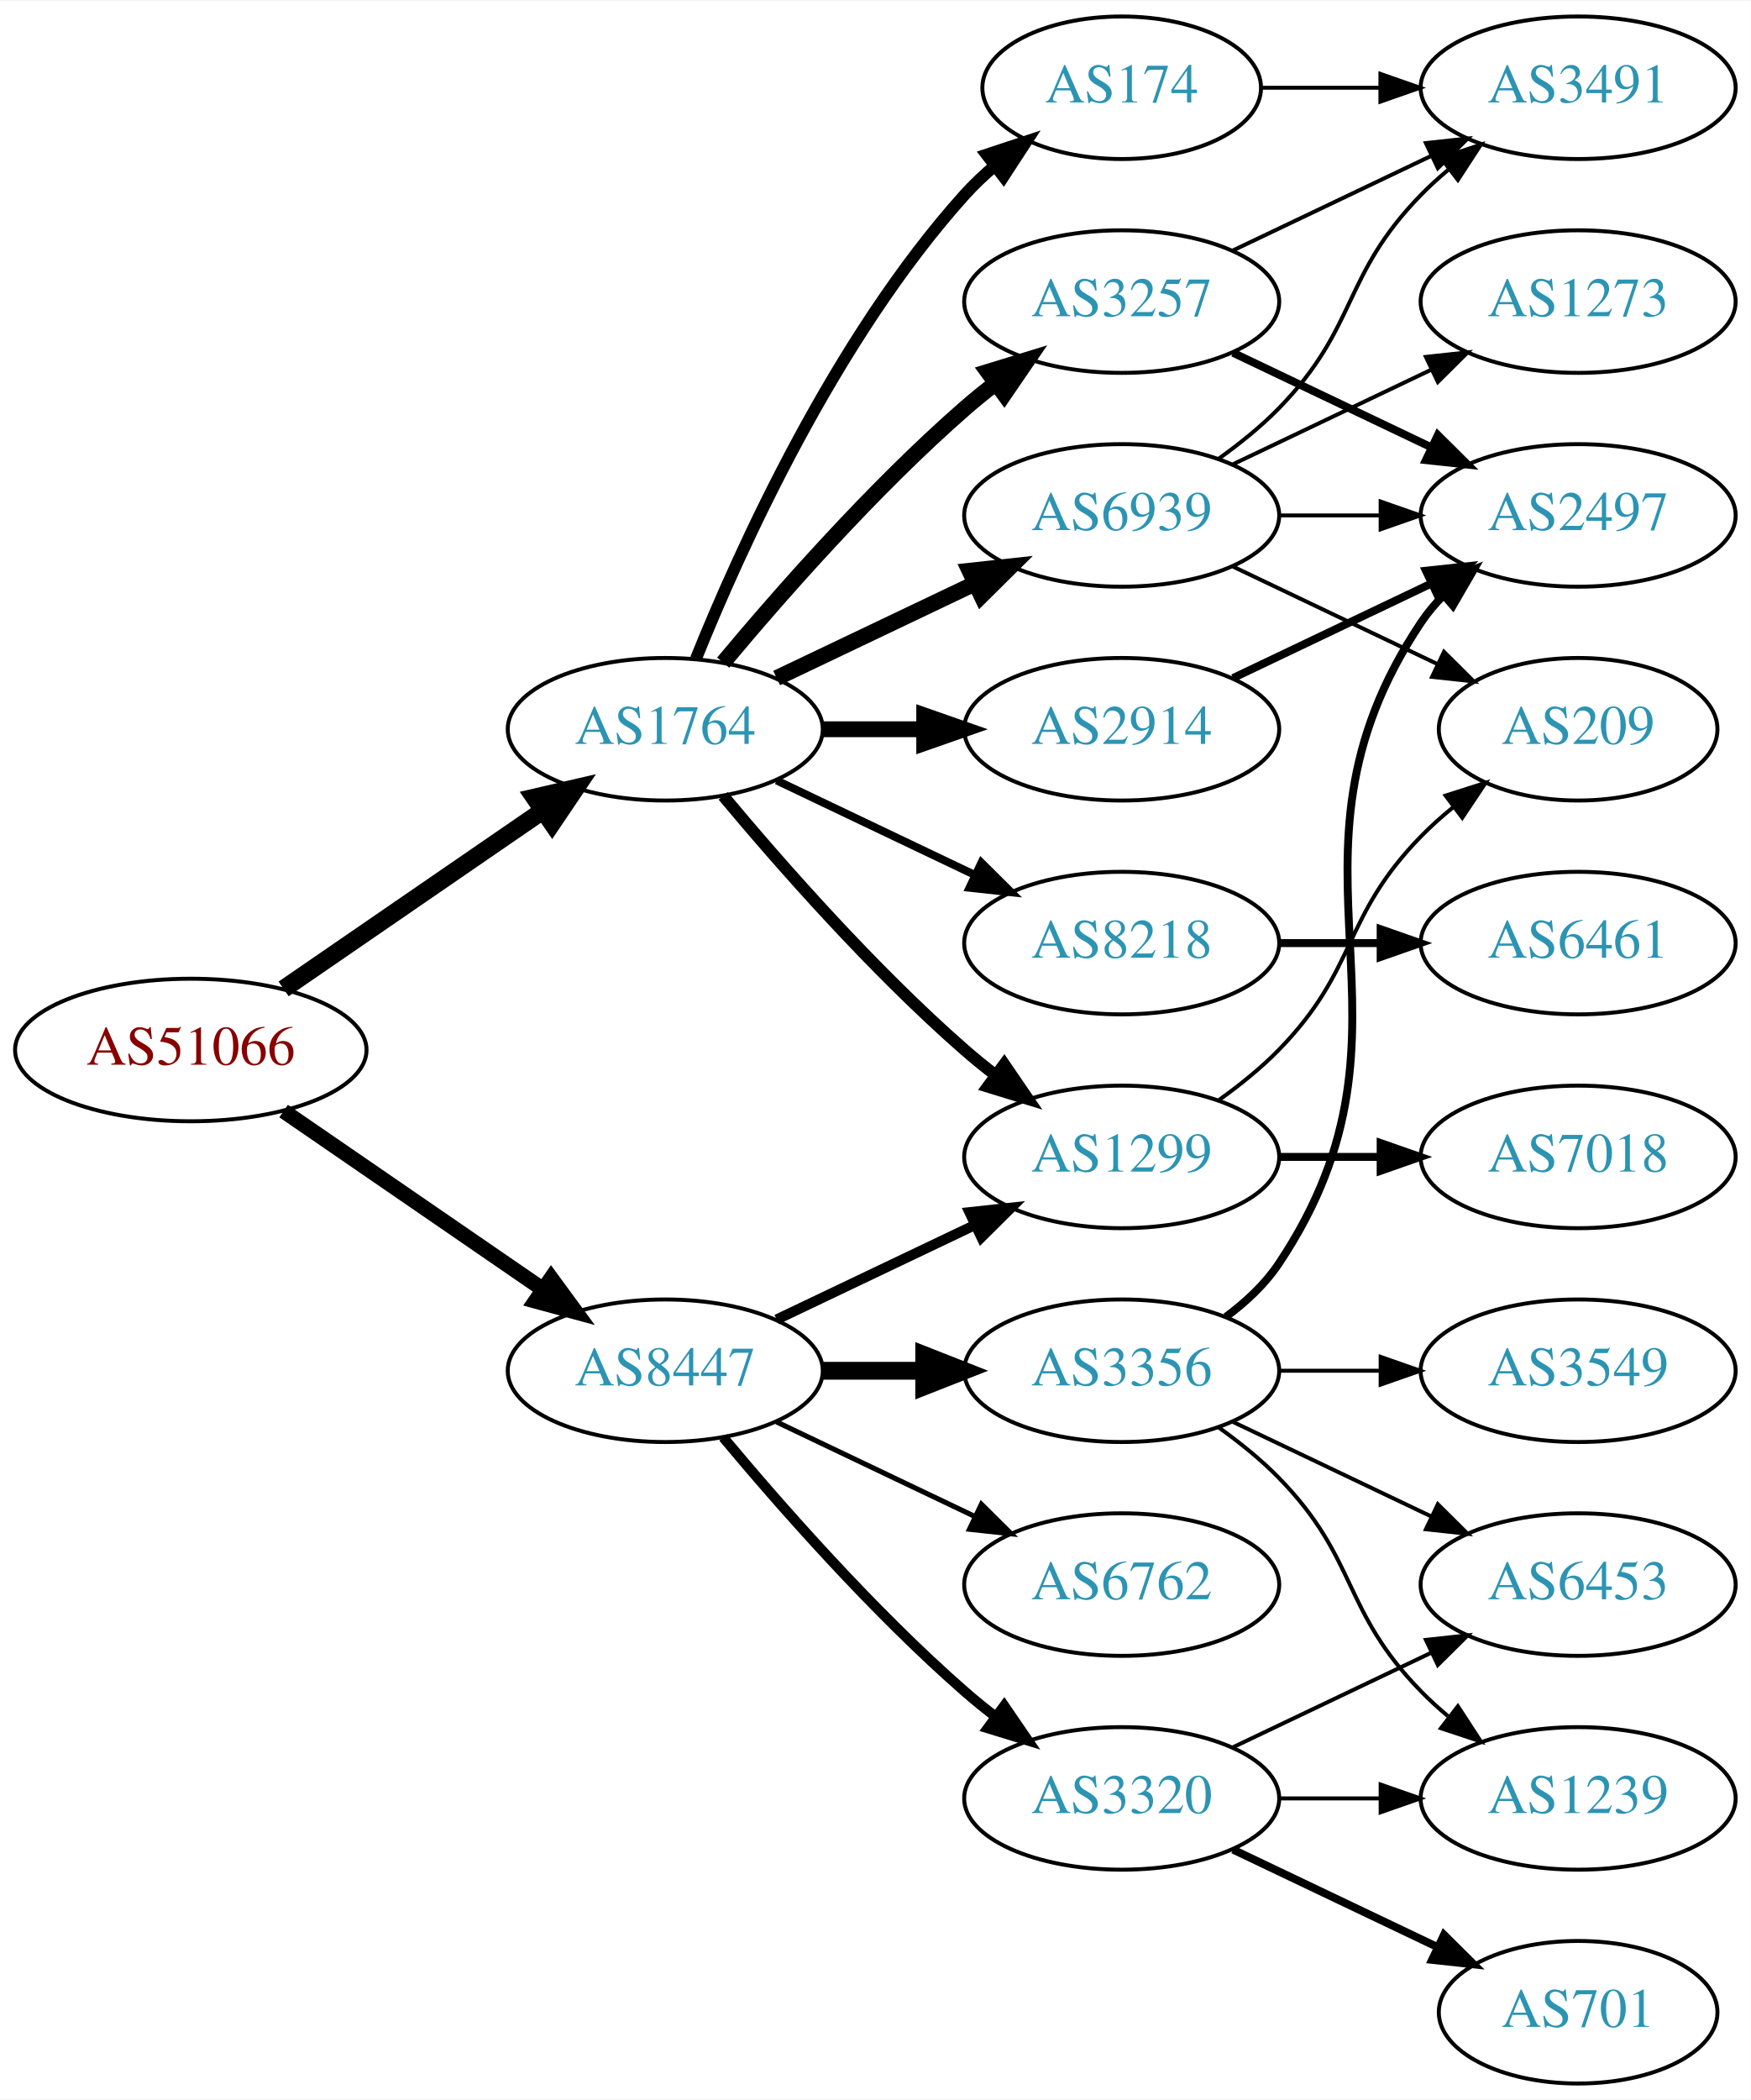
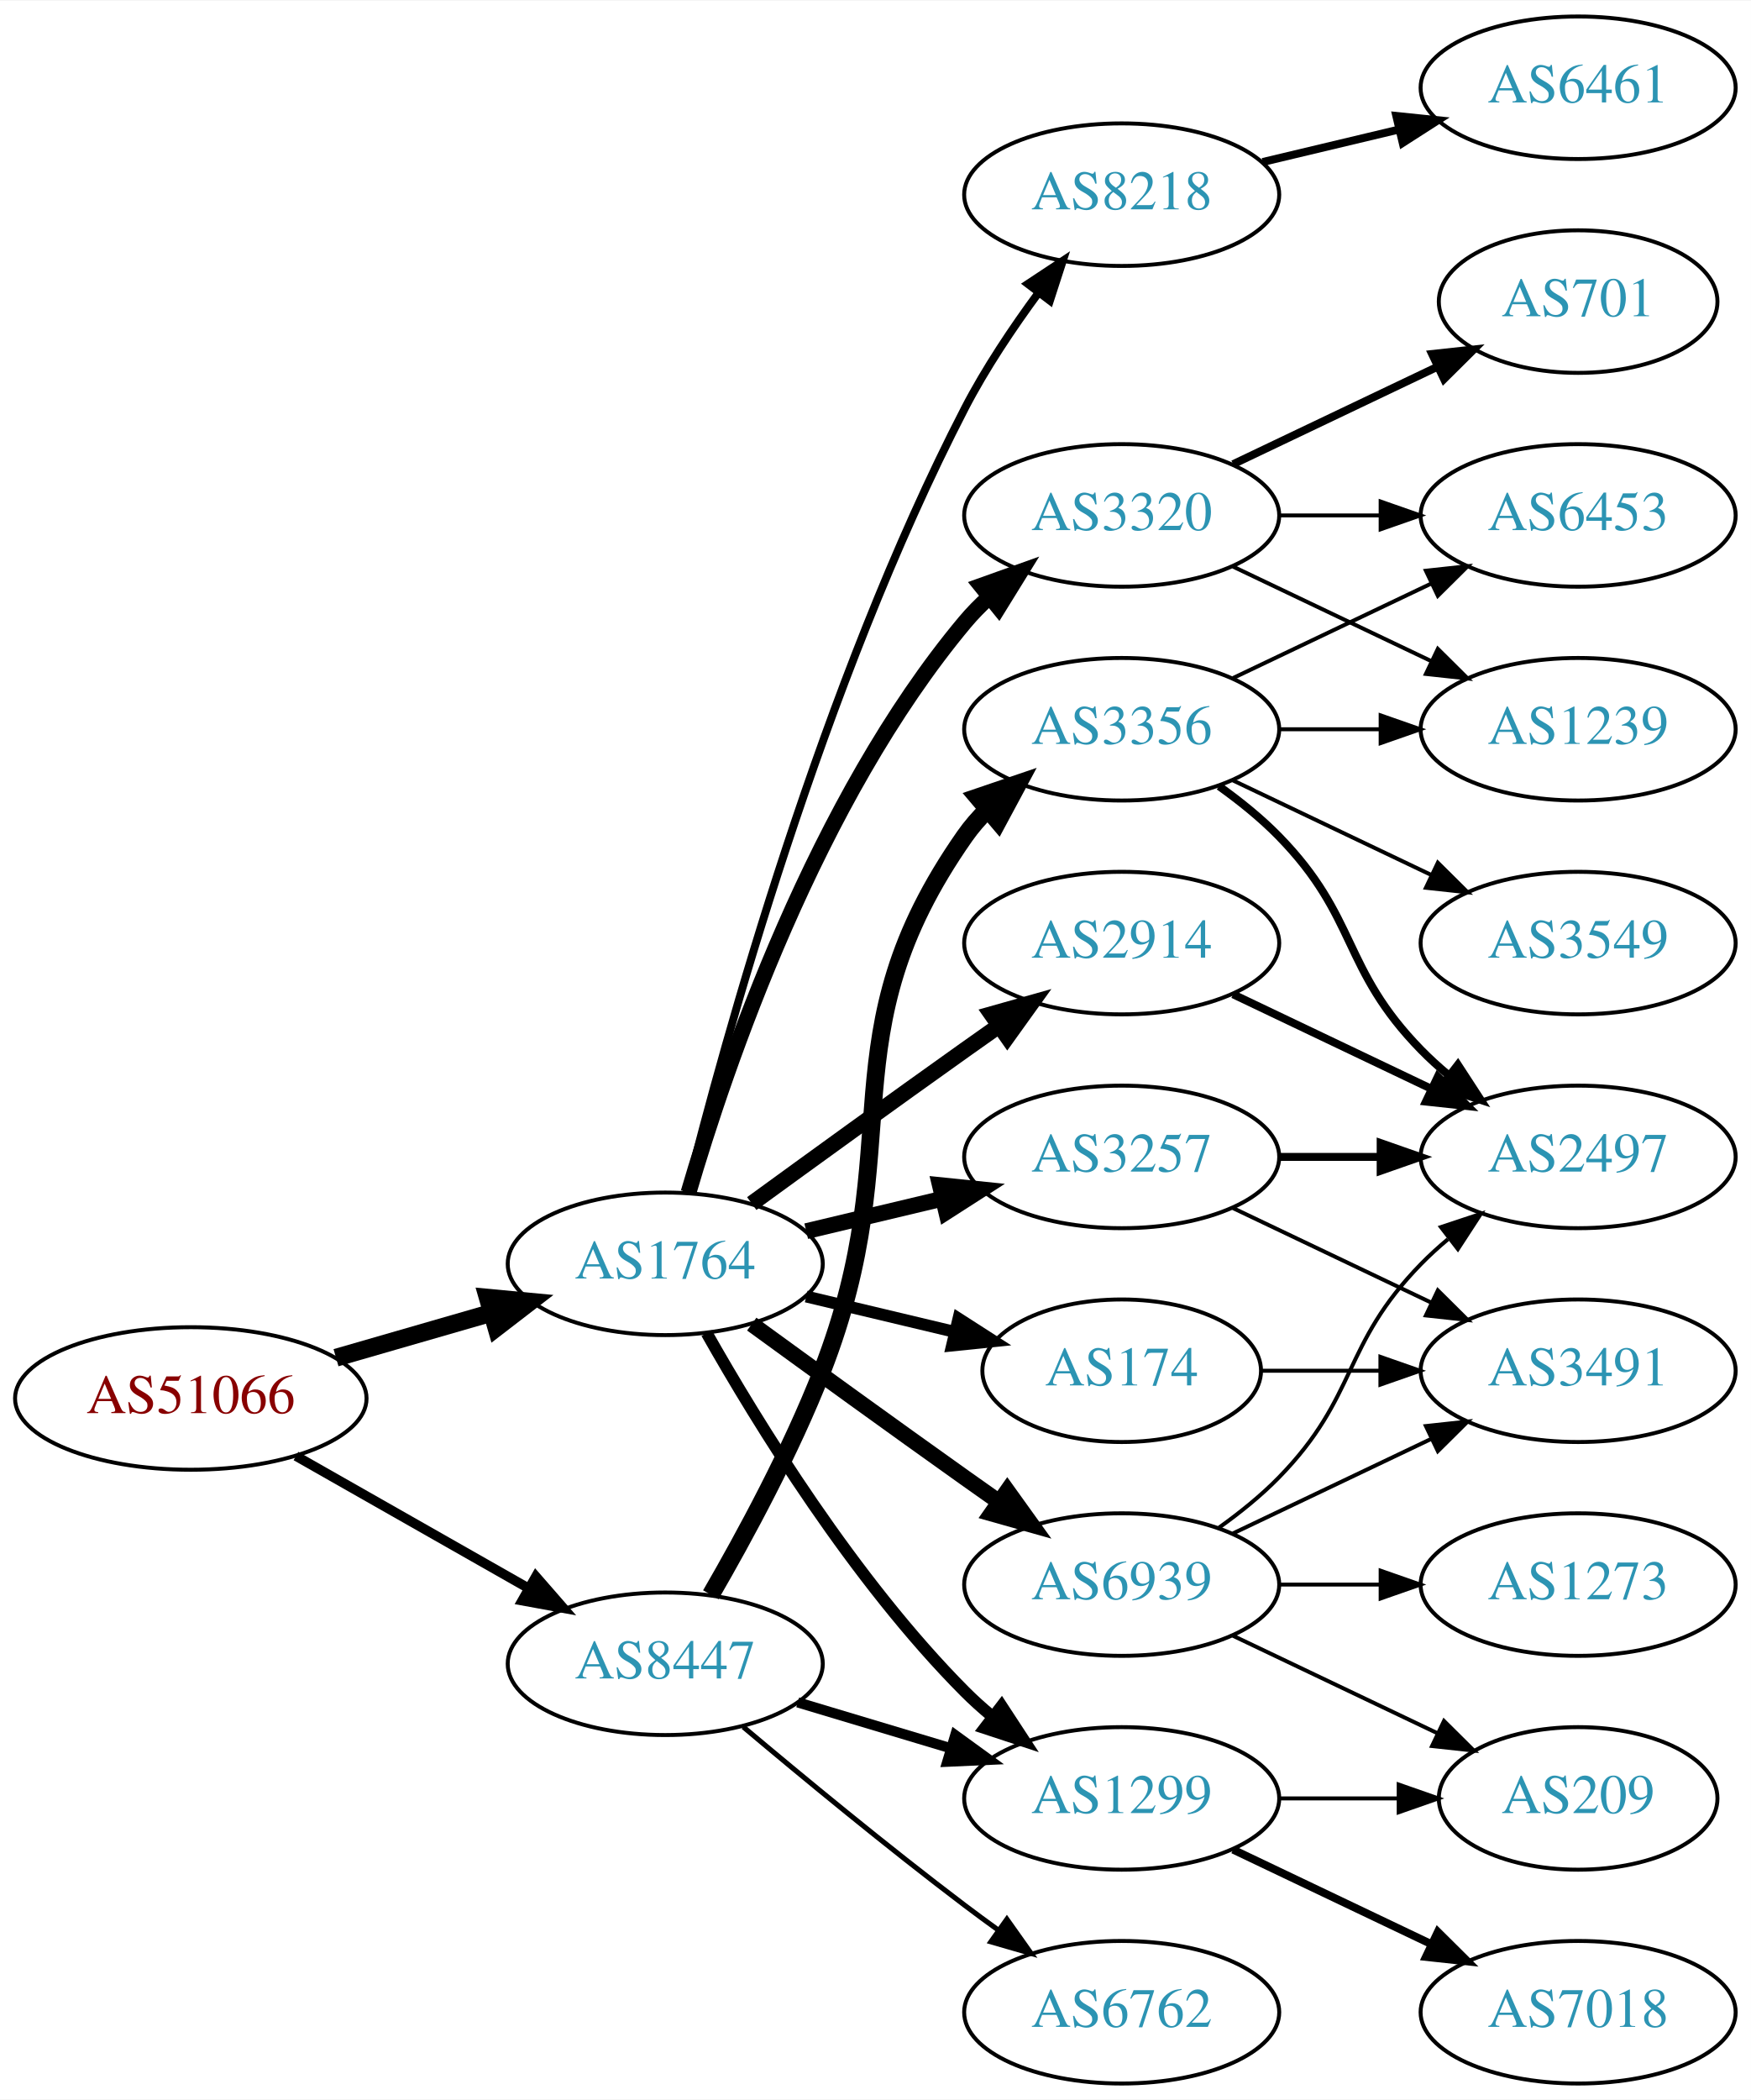
<svg xmlns="http://www.w3.org/2000/svg" xmlns:xlink="http://www.w3.org/1999/xlink" width="442pt" height="530pt" viewBox="0.00 0.00 442.27 530.00">
  <g id="graph0" class="graph" transform="scale(1 1) rotate(0) translate(4 526)">
    <polygon fill="white" stroke="none" points="-4,4 -4,-526 438.271,-526 438.271,4 -4,4" />
    <g id="node1" class="node">
      <g id="a_node1">
        <a xlink:href="/asn/51066" xlink:title="AS51066 ~ AUSTROCONTROL-AS [AT]">
-           <ellipse fill="#ffffff" stroke="black" cx="44.196" cy="-261" rx="44.393" ry="18" />
-           <text text-anchor="middle" x="44.196" y="-257.3" font-family="Times,serif" font-size="14.00" fill="#880000">AS51066</text>
+           <ellipse fill="#ffffff" stroke="black" cx="44.196" cy="-173" rx="44.393" ry="18" />
+           <text text-anchor="middle" x="44.196" y="-169.3" font-family="Times,serif" font-size="14.00" fill="#880000">AS51066</text>
        </a>
      </g>
    </g>
    <g id="node2" class="node">
      <g id="a_node2">
        <a xlink:href="/asn/1764" xlink:title="AS1764 ~ NEXTLAYER-AS [AT]">
-           <ellipse fill="#ffffff" stroke="black" cx="164.039" cy="-342" rx="39.794" ry="18" />
-           <text text-anchor="middle" x="164.039" y="-338.3" font-family="Times,serif" font-size="14.00" fill="#2c94b3">AS1764</text>
+           <ellipse fill="#ffffff" stroke="black" cx="164.039" cy="-207" rx="39.794" ry="18" />
+           <text text-anchor="middle" x="164.039" y="-203.3" font-family="Times,serif" font-size="14.00" fill="#2c94b3">AS1764</text>
        </a>
      </g>
    </g>
    <g id="edge1" class="edge">
-       <path fill="none" stroke="black" stroke-width="4.5" d="M67.639,-276.426C86.22,-289.198 112.781,-307.455 133.161,-321.463" />
-       <polygon fill="black" stroke="black" stroke-width="4.5" points="131.003,-324.758 141.475,-327.178 135.464,-318.269 131.003,-324.758" />
+       <path fill="none" stroke="black" stroke-width="4.5" d="M80.873,-183.293C93.288,-186.876 107.344,-190.931 120.275,-194.662" />
+       <polygon fill="black" stroke="black" stroke-width="4.5" points="119.198,-198.449 129.898,-197.438 121.382,-190.883 119.198,-198.449" />
    </g>
    <g id="node3" class="node">
      <g id="a_node3">
        <a xlink:href="/asn/8447" xlink:title="AS8447 ~ A1 Telekom Austria AG [AT]">
-           <ellipse fill="#ffffff" stroke="black" cx="164.039" cy="-180" rx="39.794" ry="18" />
-           <text text-anchor="middle" x="164.039" y="-176.3" font-family="Times,serif" font-size="14.00" fill="#2c94b3">AS8447</text>
+           <ellipse fill="#ffffff" stroke="black" cx="164.039" cy="-106" rx="39.794" ry="18" />
+           <text text-anchor="middle" x="164.039" y="-102.3" font-family="Times,serif" font-size="14.00" fill="#2c94b3">AS8447</text>
        </a>
      </g>
    </g>
    <g id="edge2" class="edge">
-       <path fill="none" stroke="black" stroke-width="3.825" d="M67.639,-245.574C86.22,-232.802 112.781,-214.545 133.161,-200.537" />
-       <polygon fill="black" stroke="black" stroke-width="3.825" points="135.216,-203.371 141.475,-194.822 131.251,-197.602 135.216,-203.371" />
+       <path fill="none" stroke="black" stroke-width="2.438" d="M70.766,-158.462C87.985,-148.672 110.871,-135.66 129.542,-125.045" />
+       <polygon fill="black" stroke="black" stroke-width="2.438" points="131.363,-128.036 138.326,-120.05 127.903,-121.95 131.363,-128.036" />
    </g>
    <g id="node4" class="node">
      <g id="a_node4">
-         <a xlink:href="/asn/1299" xlink:title="AS1299 ~ Telia Carrier [EU]">
+         <a xlink:href="/asn/3257" xlink:title="AS3257 ~ GTT [DE]">
          <ellipse fill="#ffffff" stroke="black" cx="279.332" cy="-234" rx="39.794" ry="18" />
-           <text text-anchor="middle" x="279.332" y="-230.3" font-family="Times,serif" font-size="14.00" fill="#2c94b3">AS1299</text>
+           <text text-anchor="middle" x="279.332" y="-230.3" font-family="Times,serif" font-size="14.00" fill="#2c94b3">AS3257</text>
        </a>
      </g>
    </g>
    <g id="edge3" class="edge">
-       <path fill="none" stroke="black" stroke-width="3" d="M178.669,-325.183C192.951,-308.071 216.498,-281.255 239.685,-261 242.151,-258.846 244.789,-256.706 247.487,-254.628" />
-       <polygon fill="black" stroke="black" stroke-width="3" points="249.66,-257.375 255.641,-248.63 245.512,-251.736 249.66,-257.375" />
+       <path fill="none" stroke="black" stroke-width="4" d="M199.646,-215.248C210.517,-217.838 222.671,-220.735 234.114,-223.462" />
+       <polygon fill="black" stroke="black" stroke-width="4" points="233.397,-226.889 243.936,-225.803 235.02,-220.08 233.397,-226.889" />
    </g>
    <g id="node5" class="node">
      <g id="a_node5">
        <a xlink:href="/asn/174" xlink:title="AS174 ~ Cogent Communications [US]">
-           <ellipse fill="#ffffff" stroke="black" cx="279.332" cy="-504" rx="35.194" ry="18" />
-           <text text-anchor="middle" x="279.332" y="-500.3" font-family="Times,serif" font-size="14.00" fill="#2c94b3">AS174</text>
+           <ellipse fill="#ffffff" stroke="black" cx="279.332" cy="-180" rx="35.194" ry="18" />
+           <text text-anchor="middle" x="279.332" y="-176.3" font-family="Times,serif" font-size="14.00" fill="#2c94b3">AS174</text>
        </a>
      </g>
    </g>
    <g id="edge4" class="edge">
-       <path fill="none" stroke="black" stroke-width="3" d="M171.786,-359.787C182.837,-387.243 206.891,-440.578 239.685,-477 242.001,-479.572 244.606,-482.03 247.341,-484.343" />
-       <polygon fill="black" stroke="black" stroke-width="3" points="245.207,-487.117 255.264,-490.448 249.479,-481.572 245.207,-487.117" />
+       <path fill="none" stroke="black" stroke-width="3" d="M199.646,-198.752C211.44,-195.942 224.745,-192.771 237.013,-189.847" />
+       <polygon fill="black" stroke="black" stroke-width="3" points="238.101,-193.186 247.018,-187.463 236.479,-186.376 238.101,-193.186" />
    </g>
    <g id="node6" class="node">
      <g id="a_node6">
-         <a xlink:href="/asn/2914" xlink:title="AS2914 ~ NTT America, Inc. [US]">
-           <ellipse fill="#ffffff" stroke="black" cx="279.332" cy="-342" rx="39.794" ry="18" />
-           <text text-anchor="middle" x="279.332" y="-338.3" font-family="Times,serif" font-size="14.00" fill="#2c94b3">AS2914</text>
+         <a xlink:href="/asn/3320" xlink:title="AS3320 ~ DTAG [DE]">
+           <ellipse fill="#ffffff" stroke="black" cx="279.332" cy="-396" rx="39.794" ry="18" />
+           <text text-anchor="middle" x="279.332" y="-392.3" font-family="Times,serif" font-size="14.00" fill="#2c94b3">AS3320</text>
        </a>
      </g>
    </g>
    <g id="edge5" class="edge">
-       <path fill="none" stroke="black" stroke-width="4" d="M203.711,-342C211.914,-342 220.678,-342 229.21,-342" />
-       <polygon fill="black" stroke="black" stroke-width="4" points="229.449,-345.5 239.449,-342 229.449,-338.5 229.449,-345.5" />
+       <path fill="none" stroke="black" stroke-width="4" d="M169.913,-225.002C179.227,-256.844 202.043,-323.981 239.685,-369 241.555,-371.237 243.654,-373.374 245.88,-375.396" />
+       <polygon fill="black" stroke="black" stroke-width="4" points="243.823,-378.234 253.799,-381.804 248.227,-372.793 243.823,-378.234" />
    </g>
    <g id="node7" class="node">
      <g id="a_node7">
-         <a xlink:href="/asn/3257" xlink:title="AS3257 ~ GTT [DE]">
-           <ellipse fill="#ffffff" stroke="black" cx="279.332" cy="-450" rx="39.794" ry="18" />
-           <text text-anchor="middle" x="279.332" y="-446.3" font-family="Times,serif" font-size="14.00" fill="#2c94b3">AS3257</text>
+         <a xlink:href="/asn/8218" xlink:title="AS8218 ~ legacy Neotelecoms [FR]">
+           <ellipse fill="#ffffff" stroke="black" cx="279.332" cy="-477" rx="39.794" ry="18" />
+           <text text-anchor="middle" x="279.332" y="-473.3" font-family="Times,serif" font-size="14.00" fill="#2c94b3">AS8218</text>
        </a>
      </g>
    </g>
    <g id="edge6" class="edge">
-       <path fill="none" stroke="black" stroke-width="4" d="M178.669,-358.817C192.951,-375.929 216.498,-402.745 239.685,-423 242.151,-425.154 244.789,-427.294 247.487,-429.372" />
-       <polygon fill="black" stroke="black" stroke-width="4" points="245.512,-432.264 255.641,-435.37 249.66,-426.625 245.512,-432.264" />
+       <path fill="none" stroke="black" stroke-width="2" d="M169.388,-225.066C178.942,-263.082 203.803,-353.561 239.685,-423 244.899,-433.09 251.823,-443.411 258.369,-452.291" />
+       <polygon fill="black" stroke="black" stroke-width="2" points="255.625,-454.464 264.461,-460.309 261.198,-450.229 255.625,-454.464" />
    </g>
    <g id="node8" class="node">
      <g id="a_node8">
-         <a xlink:href="/asn/8218" xlink:title="AS8218 ~ legacy Neotelecoms [FR]">
+         <a xlink:href="/asn/2914" xlink:title="AS2914 ~ NTT America, Inc. [US]">
          <ellipse fill="#ffffff" stroke="black" cx="279.332" cy="-288" rx="39.794" ry="18" />
-           <text text-anchor="middle" x="279.332" y="-284.3" font-family="Times,serif" font-size="14.00" fill="#2c94b3">AS8218</text>
+           <text text-anchor="middle" x="279.332" y="-284.3" font-family="Times,serif" font-size="14.00" fill="#2c94b3">AS2914</text>
        </a>
      </g>
    </g>
    <g id="edge7" class="edge">
-       <path fill="none" stroke="black" stroke-width="2" d="M192.175,-329.066C207.169,-321.919 225.99,-312.948 242.213,-305.215" />
-       <polygon fill="black" stroke="black" stroke-width="2" points="243.895,-308.291 251.417,-300.829 240.884,-301.972 243.895,-308.291" />
+       <path fill="none" stroke="black" stroke-width="4" d="M185.887,-222.222C200.821,-233.091 221.435,-248.025 239.685,-261 242.506,-263.005 245.449,-265.085 248.397,-267.159" />
+       <polygon fill="black" stroke="black" stroke-width="4" points="246.424,-270.05 256.621,-272.926 250.443,-264.319 246.424,-270.05" />
    </g>
    <g id="node9" class="node">
      <g id="a_node9">
+         <a xlink:href="/asn/1299" xlink:title="AS1299 ~ Telia Carrier [EU]">
+           <ellipse fill="#ffffff" stroke="black" cx="279.332" cy="-72" rx="39.794" ry="18" />
+           <text text-anchor="middle" x="279.332" y="-68.3" font-family="Times,serif" font-size="14.00" fill="#2c94b3">AS1299</text>
+         </a>
+       </g>
+     </g>
+     <g id="edge8" class="edge">
+       <path fill="none" stroke="black" stroke-width="3" d="M174.498,-189.51C187.28,-166.904 211.712,-127.114 239.685,-99 241.796,-96.879 244.092,-94.812 246.477,-92.829" />
+       <polygon fill="black" stroke="black" stroke-width="3" points="248.993,-95.31 254.793,-86.444 244.73,-89.758 248.993,-95.31" />
+     </g>
+     <g id="node10" class="node">
+       <g id="a_node10">
        <a xlink:href="/asn/6939" xlink:title="AS6939 ~ Hurricane Electric LLC [US]">
-           <ellipse fill="#ffffff" stroke="black" cx="279.332" cy="-396" rx="39.794" ry="18" />
-           <text text-anchor="middle" x="279.332" y="-392.3" font-family="Times,serif" font-size="14.00" fill="#2c94b3">AS6939</text>
-         </a>
-       </g>
-     </g>
-     <g id="edge8" class="edge">
-       <path fill="none" stroke="black" stroke-width="4" d="M192.175,-354.934C207.169,-362.081 225.99,-371.052 242.213,-378.785" />
-       <polygon fill="black" stroke="black" stroke-width="4" points="240.884,-382.028 251.417,-383.171 243.895,-375.709 240.884,-382.028" />
-     </g>
-     <g id="edge15" class="edge">
-       <path fill="none" stroke="black" stroke-width="2.571" d="M192.175,-192.934C207.169,-200.081 225.99,-209.052 242.213,-216.785" />
-       <polygon fill="black" stroke="black" stroke-width="2.571" points="240.884,-220.028 251.417,-221.171 243.895,-213.709 240.884,-220.028" />
+           <ellipse fill="#ffffff" stroke="black" cx="279.332" cy="-126" rx="39.794" ry="18" />
+           <text text-anchor="middle" x="279.332" y="-122.3" font-family="Times,serif" font-size="14.00" fill="#2c94b3">AS6939</text>
+         </a>
+       </g>
+     </g>
+     <g id="edge9" class="edge">
+       <path fill="none" stroke="black" stroke-width="4" d="M185.887,-191.778C200.821,-180.909 221.435,-165.975 239.685,-153 242.506,-150.995 245.449,-148.915 248.397,-146.841" />
+       <polygon fill="black" stroke="black" stroke-width="4" points="250.443,-149.681 256.621,-141.074 246.424,-143.95 250.443,-149.681" />
+     </g>
+     <g id="edge20" class="edge">
+       <path fill="none" stroke="black" stroke-width="2.571" d="M197.504,-96.257C209.474,-92.665 223.217,-88.54 235.935,-84.724" />
+       <polygon fill="black" stroke="black" stroke-width="2.571" points="237.29,-87.971 245.862,-81.745 235.278,-81.267 237.29,-87.971" />
+     </g>
+     <g id="node17" class="node">
+       <g id="a_node17">
+         <a xlink:href="/asn/6762" xlink:title="AS6762 ~ TELECOM ITALIA SPARKLE S.p.A. [IT]">
+           <ellipse fill="#ffffff" stroke="black" cx="279.332" cy="-18" rx="39.794" ry="18" />
+           <text text-anchor="middle" x="279.332" y="-14.3" font-family="Times,serif" font-size="14.00" fill="#2c94b3">AS6762</text>
+         </a>
+       </g>
+     </g>
+     <g id="edge18" class="edge">
+       <path fill="none" stroke="black" stroke-width="1.286" d="M183.746,-90.055C198.657,-77.507 220.196,-59.739 239.685,-45 242.445,-42.913 245.348,-40.778 248.271,-38.669" />
+       <polygon fill="black" stroke="black" stroke-width="1.286" points="250.333,-41.498 256.459,-32.854 246.28,-35.791 250.333,-41.498" />
+     </g>
+     <g id="node18" class="node">
+       <g id="a_node18">
+         <a xlink:href="/asn/3356" xlink:title="AS3356 ~ Level 3 Parent, LLC [US]">
+           <ellipse fill="#ffffff" stroke="black" cx="279.332" cy="-342" rx="39.794" ry="18" />
+           <text text-anchor="middle" x="279.332" y="-338.3" font-family="Times,serif" font-size="14.00" fill="#2c94b3">AS3356</text>
+         </a>
+       </g>
+     </g>
+     <g id="edge19" class="edge">
+       <path fill="none" stroke="black" stroke-width="4.5" d="M175.546,-123.428C184.049,-138.107 195.857,-159.873 203.685,-180 226.195,-237.873 204.072,-264.131 239.685,-315 241.357,-317.389 243.313,-319.635 245.44,-321.733" />
+       <polygon fill="black" stroke="black" stroke-width="4.5" points="242.997,-324.824 253.172,-328.284 248.087,-318.816 242.997,-324.824" />
+     </g>
+     <g id="node14" class="node">
+       <g id="a_node14">
+         <a xlink:href="/asn/2497" xlink:title="AS2497 ~ Internet Initiative Japan Inc. [JP]">
+           <ellipse fill="#ffffff" stroke="black" cx="394.625" cy="-234" rx="39.794" ry="18" />
+           <text text-anchor="middle" x="394.625" y="-230.3" font-family="Times,serif" font-size="14.00" fill="#2c94b3">AS2497</text>
+         </a>
+       </g>
+     </g>
+     <g id="edge13" class="edge">
+       <path fill="none" stroke="black" stroke-width="2" d="M319.004,-234C327.207,-234 335.971,-234 344.503,-234" />
+       <polygon fill="black" stroke="black" stroke-width="2" points="344.742,-237.5 354.742,-234 344.742,-230.5 344.742,-237.5" />
+     </g>
+     <g id="node15" class="node">
+       <g id="a_node15">
+         <a xlink:href="/asn/3491" xlink:title="AS3491 ~ PCCW Global, Inc. [US]">
+           <ellipse fill="#ffffff" stroke="black" cx="394.625" cy="-180" rx="39.794" ry="18" />
+           <text text-anchor="middle" x="394.625" y="-176.3" font-family="Times,serif" font-size="14.00" fill="#2c94b3">AS3491</text>
+         </a>
+       </g>
+     </g>
+     <g id="edge14" class="edge">
+       <path fill="none" stroke="black" d="M307.468,-221.066C322.462,-213.919 341.283,-204.948 357.506,-197.215" />
+       <polygon fill="black" stroke="black" points="359.188,-200.291 366.71,-192.829 356.177,-193.972 359.188,-200.291" />
+     </g>
+     <g id="edge17" class="edge">
+       <path fill="none" stroke="black" d="M314.631,-180C324.008,-180 334.358,-180 344.393,-180" />
+       <polygon fill="black" stroke="black" points="344.681,-183.5 354.681,-180 344.681,-176.5 344.681,-183.5" />
+     </g>
+     <g id="node11" class="node">
+       <g id="a_node11">
+         <a xlink:href="/asn/701" xlink:title="AS701 ~ UUNET [US]">
+           <ellipse fill="#ffffff" stroke="black" cx="394.625" cy="-450" rx="35.194" ry="18" />
+           <text text-anchor="middle" x="394.625" y="-446.3" font-family="Times,serif" font-size="14.00" fill="#2c94b3">AS701</text>
+         </a>
+       </g>
+     </g>
+     <g id="edge10" class="edge">
+       <path fill="none" stroke="black" stroke-width="2" d="M307.468,-408.934C322.9,-416.29 342.385,-425.577 358.92,-433.459" />
+       <polygon fill="black" stroke="black" stroke-width="2" points="357.729,-436.768 368.262,-437.911 360.741,-430.449 357.729,-436.768" />
+     </g>
+     <g id="node12" class="node">
+       <g id="a_node12">
+         <a xlink:href="/asn/1239" xlink:title="AS1239 ~ Sprint [US]">
+           <ellipse fill="#ffffff" stroke="black" cx="394.625" cy="-342" rx="39.794" ry="18" />
+           <text text-anchor="middle" x="394.625" y="-338.3" font-family="Times,serif" font-size="14.00" fill="#2c94b3">AS1239</text>
+         </a>
+       </g>
+     </g>
+     <g id="edge11" class="edge">
+       <path fill="none" stroke="black" d="M307.468,-383.066C322.462,-375.919 341.283,-366.948 357.506,-359.215" />
+       <polygon fill="black" stroke="black" points="359.188,-362.291 366.71,-354.829 356.177,-355.972 359.188,-362.291" />
    </g>
    <g id="node13" class="node">
      <g id="a_node13">
-         <a xlink:href="/asn/3356" xlink:title="AS3356 ~ Level 3 Parent, LLC [US]">
-           <ellipse fill="#ffffff" stroke="black" cx="279.332" cy="-180" rx="39.794" ry="18" />
-           <text text-anchor="middle" x="279.332" y="-176.3" font-family="Times,serif" font-size="14.00" fill="#2c94b3">AS3356</text>
-         </a>
-       </g>
-     </g>
-     <g id="edge14" class="edge">
-       <path fill="none" stroke="black" stroke-width="4.5" d="M203.711,-180C211.914,-180 220.678,-180 229.21,-180" />
-       <polygon fill="black" stroke="black" stroke-width="4.5" points="229.449,-183.938 239.449,-180 229.449,-176.063 229.449,-183.938" />
-     </g>
-     <g id="node14" class="node">
-       <g id="a_node14">
-         <a xlink:href="/asn/6762" xlink:title="AS6762 ~ TELECOM ITALIA SPARKLE S.p.A. [IT]">
-           <ellipse fill="#ffffff" stroke="black" cx="279.332" cy="-126" rx="39.794" ry="18" />
-           <text text-anchor="middle" x="279.332" y="-122.3" font-family="Times,serif" font-size="14.00" fill="#2c94b3">AS6762</text>
-         </a>
-       </g>
+         <a xlink:href="/asn/6453" xlink:title="AS6453 ~ TATA COMMUNICATIONS (AMERICA) INC [US]">
+           <ellipse fill="#ffffff" stroke="black" cx="394.625" cy="-396" rx="39.794" ry="18" />
+           <text text-anchor="middle" x="394.625" y="-392.3" font-family="Times,serif" font-size="14.00" fill="#2c94b3">AS6453</text>
+         </a>
+       </g>
+     </g>
+     <g id="edge12" class="edge">
+       <path fill="none" stroke="black" d="M319.004,-396C327.207,-396 335.971,-396 344.503,-396" />
+       <polygon fill="black" stroke="black" points="344.742,-399.5 354.742,-396 344.742,-392.5 344.742,-399.5" />
+     </g>
+     <g id="node16" class="node">
+       <g id="a_node16">
+         <a xlink:href="/asn/6461" xlink:title="AS6461 ~ Zayo Bandwidth [US]">
+           <ellipse fill="#ffffff" stroke="black" cx="394.625" cy="-504" rx="39.794" ry="18" />
+           <text text-anchor="middle" x="394.625" y="-500.3" font-family="Times,serif" font-size="14.00" fill="#2c94b3">AS6461</text>
+         </a>
+       </g>
+     </g>
+     <g id="edge15" class="edge">
+       <path fill="none" stroke="black" stroke-width="2" d="M314.939,-485.248C325.81,-487.838 337.964,-490.735 349.407,-493.462" />
+       <polygon fill="black" stroke="black" stroke-width="2" points="348.69,-496.889 359.229,-495.803 350.313,-490.08 348.69,-496.889" />
    </g>
    <g id="edge16" class="edge">
-       <path fill="none" stroke="black" stroke-width="1.286" d="M192.175,-167.066C207.169,-159.919 225.99,-150.948 242.213,-143.215" />
-       <polygon fill="black" stroke="black" stroke-width="1.286" points="243.895,-146.291 251.417,-138.829 240.884,-139.972 243.895,-146.291" />
-     </g>
-     <g id="node15" class="node">
-       <g id="a_node15">
-         <a xlink:href="/asn/3320" xlink:title="AS3320 ~ DTAG [DE]">
-           <ellipse fill="#ffffff" stroke="black" cx="279.332" cy="-72" rx="39.794" ry="18" />
-           <text text-anchor="middle" x="279.332" y="-68.3" font-family="Times,serif" font-size="14.00" fill="#2c94b3">AS3320</text>
-         </a>
-       </g>
-     </g>
-     <g id="edge17" class="edge">
-       <path fill="none" stroke="black" stroke-width="2.571" d="M178.669,-163.183C192.951,-146.071 216.498,-119.255 239.685,-99 242.151,-96.846 244.789,-94.706 247.487,-92.628" />
-       <polygon fill="black" stroke="black" stroke-width="2.571" points="249.66,-95.375 255.641,-86.63 245.512,-89.736 249.66,-95.375" />
+       <path fill="none" stroke="black" stroke-width="2" d="M307.468,-275.066C322.462,-267.919 341.283,-258.948 357.506,-251.215" />
+       <polygon fill="black" stroke="black" stroke-width="2" points="359.188,-254.291 366.71,-246.829 356.177,-247.972 359.188,-254.291" />
    </g>
    <g id="node20" class="node">
      <g id="a_node20">
        <a xlink:href="/asn/7018" xlink:title="AS7018 ~ AT&amp;T Services, Inc. [US]">
-           <ellipse fill="#ffffff" stroke="black" cx="394.625" cy="-234" rx="39.794" ry="18" />
-           <text text-anchor="middle" x="394.625" y="-230.3" font-family="Times,serif" font-size="14.00" fill="#2c94b3">AS7018</text>
+           <ellipse fill="#ffffff" stroke="black" cx="394.625" cy="-18" rx="39.794" ry="18" />
+           <text text-anchor="middle" x="394.625" y="-14.3" font-family="Times,serif" font-size="14.00" fill="#2c94b3">AS7018</text>
        </a>
      </g>
    </g>
    <g id="edge25" class="edge">
-       <path fill="none" stroke="black" stroke-width="2" d="M319.004,-234C327.207,-234 335.971,-234 344.503,-234" />
-       <polygon fill="black" stroke="black" stroke-width="2" points="344.742,-237.5 354.742,-234 344.742,-230.5 344.742,-237.5" />
+       <path fill="none" stroke="black" stroke-width="2" d="M307.468,-59.066C322.462,-51.919 341.283,-42.948 357.506,-35.215" />
+       <polygon fill="black" stroke="black" stroke-width="2" points="359.188,-38.291 366.71,-30.829 356.177,-31.972 359.188,-38.291" />
    </g>
    <g id="node21" class="node">
      <g id="a_node21">
        <a xlink:href="/asn/209" xlink:title="AS209 ~ CenturyLink Communications, LLC [US]">
-           <ellipse fill="#ffffff" stroke="black" cx="394.625" cy="-342" rx="35.194" ry="18" />
-           <text text-anchor="middle" x="394.625" y="-338.3" font-family="Times,serif" font-size="14.00" fill="#2c94b3">AS209</text>
+           <ellipse fill="#ffffff" stroke="black" cx="394.625" cy="-72" rx="35.194" ry="18" />
+           <text text-anchor="middle" x="394.625" y="-68.3" font-family="Times,serif" font-size="14.00" fill="#2c94b3">AS209</text>
        </a>
      </g>
    </g>
    <g id="edge26" class="edge">
-       <path fill="none" stroke="black" d="M303.926,-248.389C309.182,-252.148 314.513,-256.437 318.978,-261 339.151,-281.617 334.806,-294.383 354.978,-315 357.457,-317.534 360.204,-319.983 363.056,-322.304" />
-       <polygon fill="black" stroke="black" points="361.148,-325.248 371.242,-328.468 365.359,-319.657 361.148,-325.248" />
-     </g>
-     <g id="node10" class="node">
-       <g id="a_node10">
-         <a xlink:href="/asn/3491" xlink:title="AS3491 ~ PCCW Global, Inc. [US]">
-           <ellipse fill="#ffffff" stroke="black" cx="394.625" cy="-504" rx="39.794" ry="18" />
-           <text text-anchor="middle" x="394.625" y="-500.3" font-family="Times,serif" font-size="14.00" fill="#2c94b3">AS3491</text>
-         </a>
-       </g>
-     </g>
-     <g id="edge9" class="edge">
-       <path fill="none" stroke="black" d="M314.631,-504C324.008,-504 334.358,-504 344.393,-504" />
-       <polygon fill="black" stroke="black" points="344.681,-507.5 354.681,-504 344.681,-500.5 344.681,-507.5" />
-     </g>
-     <g id="node11" class="node">
-       <g id="a_node11">
-         <a xlink:href="/asn/2497" xlink:title="AS2497 ~ Internet Initiative Japan Inc. [JP]">
-           <ellipse fill="#ffffff" stroke="black" cx="394.625" cy="-396" rx="39.794" ry="18" />
-           <text text-anchor="middle" x="394.625" y="-392.3" font-family="Times,serif" font-size="14.00" fill="#2c94b3">AS2497</text>
-         </a>
-       </g>
-     </g>
-     <g id="edge10" class="edge">
-       <path fill="none" stroke="black" stroke-width="2" d="M307.468,-354.934C322.462,-362.081 341.283,-371.052 357.506,-378.785" />
-       <polygon fill="black" stroke="black" stroke-width="2" points="356.177,-382.028 366.71,-383.171 359.188,-375.709 356.177,-382.028" />
-     </g>
-     <g id="edge12" class="edge">
-       <path fill="none" stroke="black" d="M307.468,-462.934C322.462,-470.081 341.283,-479.052 357.506,-486.785" />
-       <polygon fill="black" stroke="black" points="356.177,-490.028 366.71,-491.171 359.188,-483.709 356.177,-490.028" />
-     </g>
-     <g id="edge11" class="edge">
-       <path fill="none" stroke="black" stroke-width="2" d="M307.468,-437.066C322.462,-429.919 341.283,-420.948 357.506,-413.215" />
-       <polygon fill="black" stroke="black" stroke-width="2" points="359.188,-416.291 366.71,-408.829 356.177,-409.972 359.188,-416.291" />
-     </g>
-     <g id="node12" class="node">
-       <g id="a_node12">
-         <a xlink:href="/asn/6461" xlink:title="AS6461 ~ Zayo Bandwidth [US]">
-           <ellipse fill="#ffffff" stroke="black" cx="394.625" cy="-288" rx="39.794" ry="18" />
-           <text text-anchor="middle" x="394.625" y="-284.3" font-family="Times,serif" font-size="14.00" fill="#2c94b3">AS6461</text>
-         </a>
-       </g>
-     </g>
-     <g id="edge13" class="edge">
-       <path fill="none" stroke="black" stroke-width="2" d="M319.004,-288C327.207,-288 335.971,-288 344.503,-288" />
-       <polygon fill="black" stroke="black" stroke-width="2" points="344.742,-291.5 354.742,-288 344.742,-284.5 344.742,-291.5" />
-     </g>
-     <g id="edge29" class="edge">
-       <path fill="none" stroke="black" d="M303.926,-410.389C309.182,-414.148 314.513,-418.437 318.978,-423 339.151,-443.617 334.806,-456.383 354.978,-477 357.071,-479.139 359.354,-481.218 361.731,-483.21" />
-       <polygon fill="black" stroke="black" points="359.974,-486.275 370.031,-489.611 364.249,-480.732 359.974,-486.275" />
+       <path fill="none" stroke="black" d="M319.004,-72C328.709,-72 339.2,-72 349.163,-72" />
+       <polygon fill="black" stroke="black" points="349.299,-75.5 359.299,-72 349.299,-68.5 349.299,-75.5" />
+     </g>
+     <g id="edge28" class="edge">
+       <path fill="none" stroke="black" d="M303.926,-140.389C309.182,-144.148 314.513,-148.437 318.978,-153 339.151,-173.617 334.806,-186.383 354.978,-207 357.071,-209.139 359.354,-211.218 361.731,-213.21" />
+       <polygon fill="black" stroke="black" points="359.974,-216.275 370.031,-219.611 364.249,-210.732 359.974,-216.275" />
+     </g>
+     <g id="edge27" class="edge">
+       <path fill="none" stroke="black" d="M307.468,-138.934C322.462,-146.081 341.283,-155.052 357.506,-162.785" />
+       <polygon fill="black" stroke="black" points="356.177,-166.028 366.71,-167.171 359.188,-159.709 356.177,-166.028" />
    </g>
    <g id="edge30" class="edge">
-       <path fill="none" stroke="black" d="M319.004,-396C327.207,-396 335.971,-396 344.503,-396" />
-       <polygon fill="black" stroke="black" points="344.742,-399.5 354.742,-396 344.742,-392.5 344.742,-399.5" />
-     </g>
-     <g id="edge27" class="edge">
-       <path fill="none" stroke="black" d="M307.468,-383.066C322.9,-375.71 342.385,-366.423 358.92,-358.541" />
-       <polygon fill="black" stroke="black" points="360.741,-361.551 368.262,-354.089 357.729,-355.232 360.741,-361.551" />
+       <path fill="none" stroke="black" d="M307.468,-113.066C322.9,-105.71 342.385,-96.423 358.92,-88.541" />
+       <polygon fill="black" stroke="black" points="360.741,-91.551 368.262,-84.089 357.729,-85.232 360.741,-91.551" />
    </g>
    <g id="node22" class="node">
      <g id="a_node22">
        <a xlink:href="/asn/1273" xlink:title="AS1273 ~ Vodafone Group PLC [EU]">
-           <ellipse fill="#ffffff" stroke="black" cx="394.625" cy="-450" rx="39.794" ry="18" />
-           <text text-anchor="middle" x="394.625" y="-446.3" font-family="Times,serif" font-size="14.00" fill="#2c94b3">AS1273</text>
-         </a>
-       </g>
-     </g>
-     <g id="edge28" class="edge">
-       <path fill="none" stroke="black" d="M307.468,-408.934C322.462,-416.081 341.283,-425.052 357.506,-432.785" />
-       <polygon fill="black" stroke="black" points="356.177,-436.028 366.71,-437.171 359.188,-429.709 356.177,-436.028" />
-     </g>
-     <g id="edge18" class="edge">
-       <path fill="none" stroke="black" stroke-width="2" d="M305.651,-193.607C310.707,-197.351 315.518,-201.831 318.978,-207 360.003,-268.294 313.954,-307.706 354.978,-369 356.6,-371.423 358.519,-373.695 360.621,-375.81" />
-       <polygon fill="black" stroke="black" stroke-width="2" points="358.434,-378.546 368.306,-382.393 362.988,-373.229 358.434,-378.546" />
-     </g>
-     <g id="node16" class="node">
-       <g id="a_node16">
-         <a xlink:href="/asn/3549" xlink:title="AS3549 ~ Level 3 Parent, LLC [US]">
-           <ellipse fill="#ffffff" stroke="black" cx="394.625" cy="-180" rx="39.794" ry="18" />
-           <text text-anchor="middle" x="394.625" y="-176.3" font-family="Times,serif" font-size="14.00" fill="#2c94b3">AS3549</text>
-         </a>
-       </g>
-     </g>
-     <g id="edge19" class="edge">
-       <path fill="none" stroke="black" d="M319.004,-180C327.207,-180 335.971,-180 344.503,-180" />
-       <polygon fill="black" stroke="black" points="344.742,-183.5 354.742,-180 344.742,-176.5 344.742,-183.5" />
-     </g>
-     <g id="node17" class="node">
-       <g id="a_node17">
-         <a xlink:href="/asn/1239" xlink:title="AS1239 ~ Sprint [US]">
-           <ellipse fill="#ffffff" stroke="black" cx="394.625" cy="-72" rx="39.794" ry="18" />
-           <text text-anchor="middle" x="394.625" y="-68.3" font-family="Times,serif" font-size="14.00" fill="#2c94b3">AS1239</text>
-         </a>
-       </g>
-     </g>
-     <g id="edge20" class="edge">
-       <path fill="none" stroke="black" d="M303.926,-165.611C309.182,-161.852 314.513,-157.563 318.978,-153 339.151,-132.383 334.806,-119.617 354.978,-99 357.071,-96.861 359.354,-94.782 361.731,-92.79" />
-       <polygon fill="black" stroke="black" points="364.249,-95.268 370.031,-86.389 359.974,-89.725 364.249,-95.268" />
-     </g>
-     <g id="node18" class="node">
-       <g id="a_node18">
-         <a xlink:href="/asn/6453" xlink:title="AS6453 ~ TATA COMMUNICATIONS (AMERICA) INC [US]">
          <ellipse fill="#ffffff" stroke="black" cx="394.625" cy="-126" rx="39.794" ry="18" />
-           <text text-anchor="middle" x="394.625" y="-122.3" font-family="Times,serif" font-size="14.00" fill="#2c94b3">AS6453</text>
-         </a>
-       </g>
-     </g>
-     <g id="edge21" class="edge">
-       <path fill="none" stroke="black" d="M307.468,-167.066C322.462,-159.919 341.283,-150.948 357.506,-143.215" />
-       <polygon fill="black" stroke="black" points="359.188,-146.291 366.71,-138.829 356.177,-139.972 359.188,-146.291" />
+           <text text-anchor="middle" x="394.625" y="-122.3" font-family="Times,serif" font-size="14.00" fill="#2c94b3">AS1273</text>
+         </a>
+       </g>
+     </g>
+     <g id="edge29" class="edge">
+       <path fill="none" stroke="black" d="M319.004,-126C327.207,-126 335.971,-126 344.503,-126" />
+       <polygon fill="black" stroke="black" points="344.742,-129.5 354.742,-126 344.742,-122.5 344.742,-129.5" />
+     </g>
+     <g id="edge22" class="edge">
+       <path fill="none" stroke="black" d="M319.004,-342C327.207,-342 335.971,-342 344.503,-342" />
+       <polygon fill="black" stroke="black" points="344.742,-345.5 354.742,-342 344.742,-338.5 344.742,-345.5" />
    </g>
    <g id="edge23" class="edge">
-       <path fill="none" stroke="black" d="M319.004,-72C327.207,-72 335.971,-72 344.503,-72" />
-       <polygon fill="black" stroke="black" points="344.742,-75.5 354.742,-72 344.742,-68.5 344.742,-75.5" />
+       <path fill="none" stroke="black" d="M307.468,-354.934C322.462,-362.081 341.283,-371.052 357.506,-378.785" />
+       <polygon fill="black" stroke="black" points="356.177,-382.028 366.71,-383.171 359.188,-375.709 356.177,-382.028" />
    </g>
    <g id="edge24" class="edge">
-       <path fill="none" stroke="black" d="M307.468,-84.934C322.462,-92.081 341.283,-101.052 357.506,-108.785" />
-       <polygon fill="black" stroke="black" points="356.177,-112.028 366.71,-113.171 359.188,-105.709 356.177,-112.028" />
+       <path fill="none" stroke="black" stroke-width="2" d="M303.926,-327.611C309.182,-323.852 314.513,-319.563 318.978,-315 339.151,-294.383 334.806,-281.617 354.978,-261 357.071,-258.861 359.354,-256.782 361.731,-254.79" />
+       <polygon fill="black" stroke="black" stroke-width="2" points="364.249,-257.268 370.031,-248.389 359.974,-251.725 364.249,-257.268" />
    </g>
    <g id="node19" class="node">
      <g id="a_node19">
-         <a xlink:href="/asn/701" xlink:title="AS701 ~ UUNET [US]">
-           <ellipse fill="#ffffff" stroke="black" cx="394.625" cy="-18" rx="35.194" ry="18" />
-           <text text-anchor="middle" x="394.625" y="-14.3" font-family="Times,serif" font-size="14.00" fill="#2c94b3">AS701</text>
-         </a>
-       </g>
-     </g>
-     <g id="edge22" class="edge">
-       <path fill="none" stroke="black" stroke-width="2" d="M307.468,-59.066C322.9,-51.71 342.385,-42.423 358.92,-34.541" />
-       <polygon fill="black" stroke="black" stroke-width="2" points="360.741,-37.551 368.262,-30.089 357.729,-31.232 360.741,-37.551" />
+         <a xlink:href="/asn/3549" xlink:title="AS3549 ~ Level 3 Parent, LLC [US]">
+           <ellipse fill="#ffffff" stroke="black" cx="394.625" cy="-288" rx="39.794" ry="18" />
+           <text text-anchor="middle" x="394.625" y="-284.3" font-family="Times,serif" font-size="14.00" fill="#2c94b3">AS3549</text>
+         </a>
+       </g>
+     </g>
+     <g id="edge21" class="edge">
+       <path fill="none" stroke="black" d="M307.468,-329.066C322.462,-321.919 341.283,-312.948 357.506,-305.215" />
+       <polygon fill="black" stroke="black" points="359.188,-308.291 366.71,-300.829 356.177,-301.972 359.188,-308.291" />
    </g>
  </g>
</svg>
